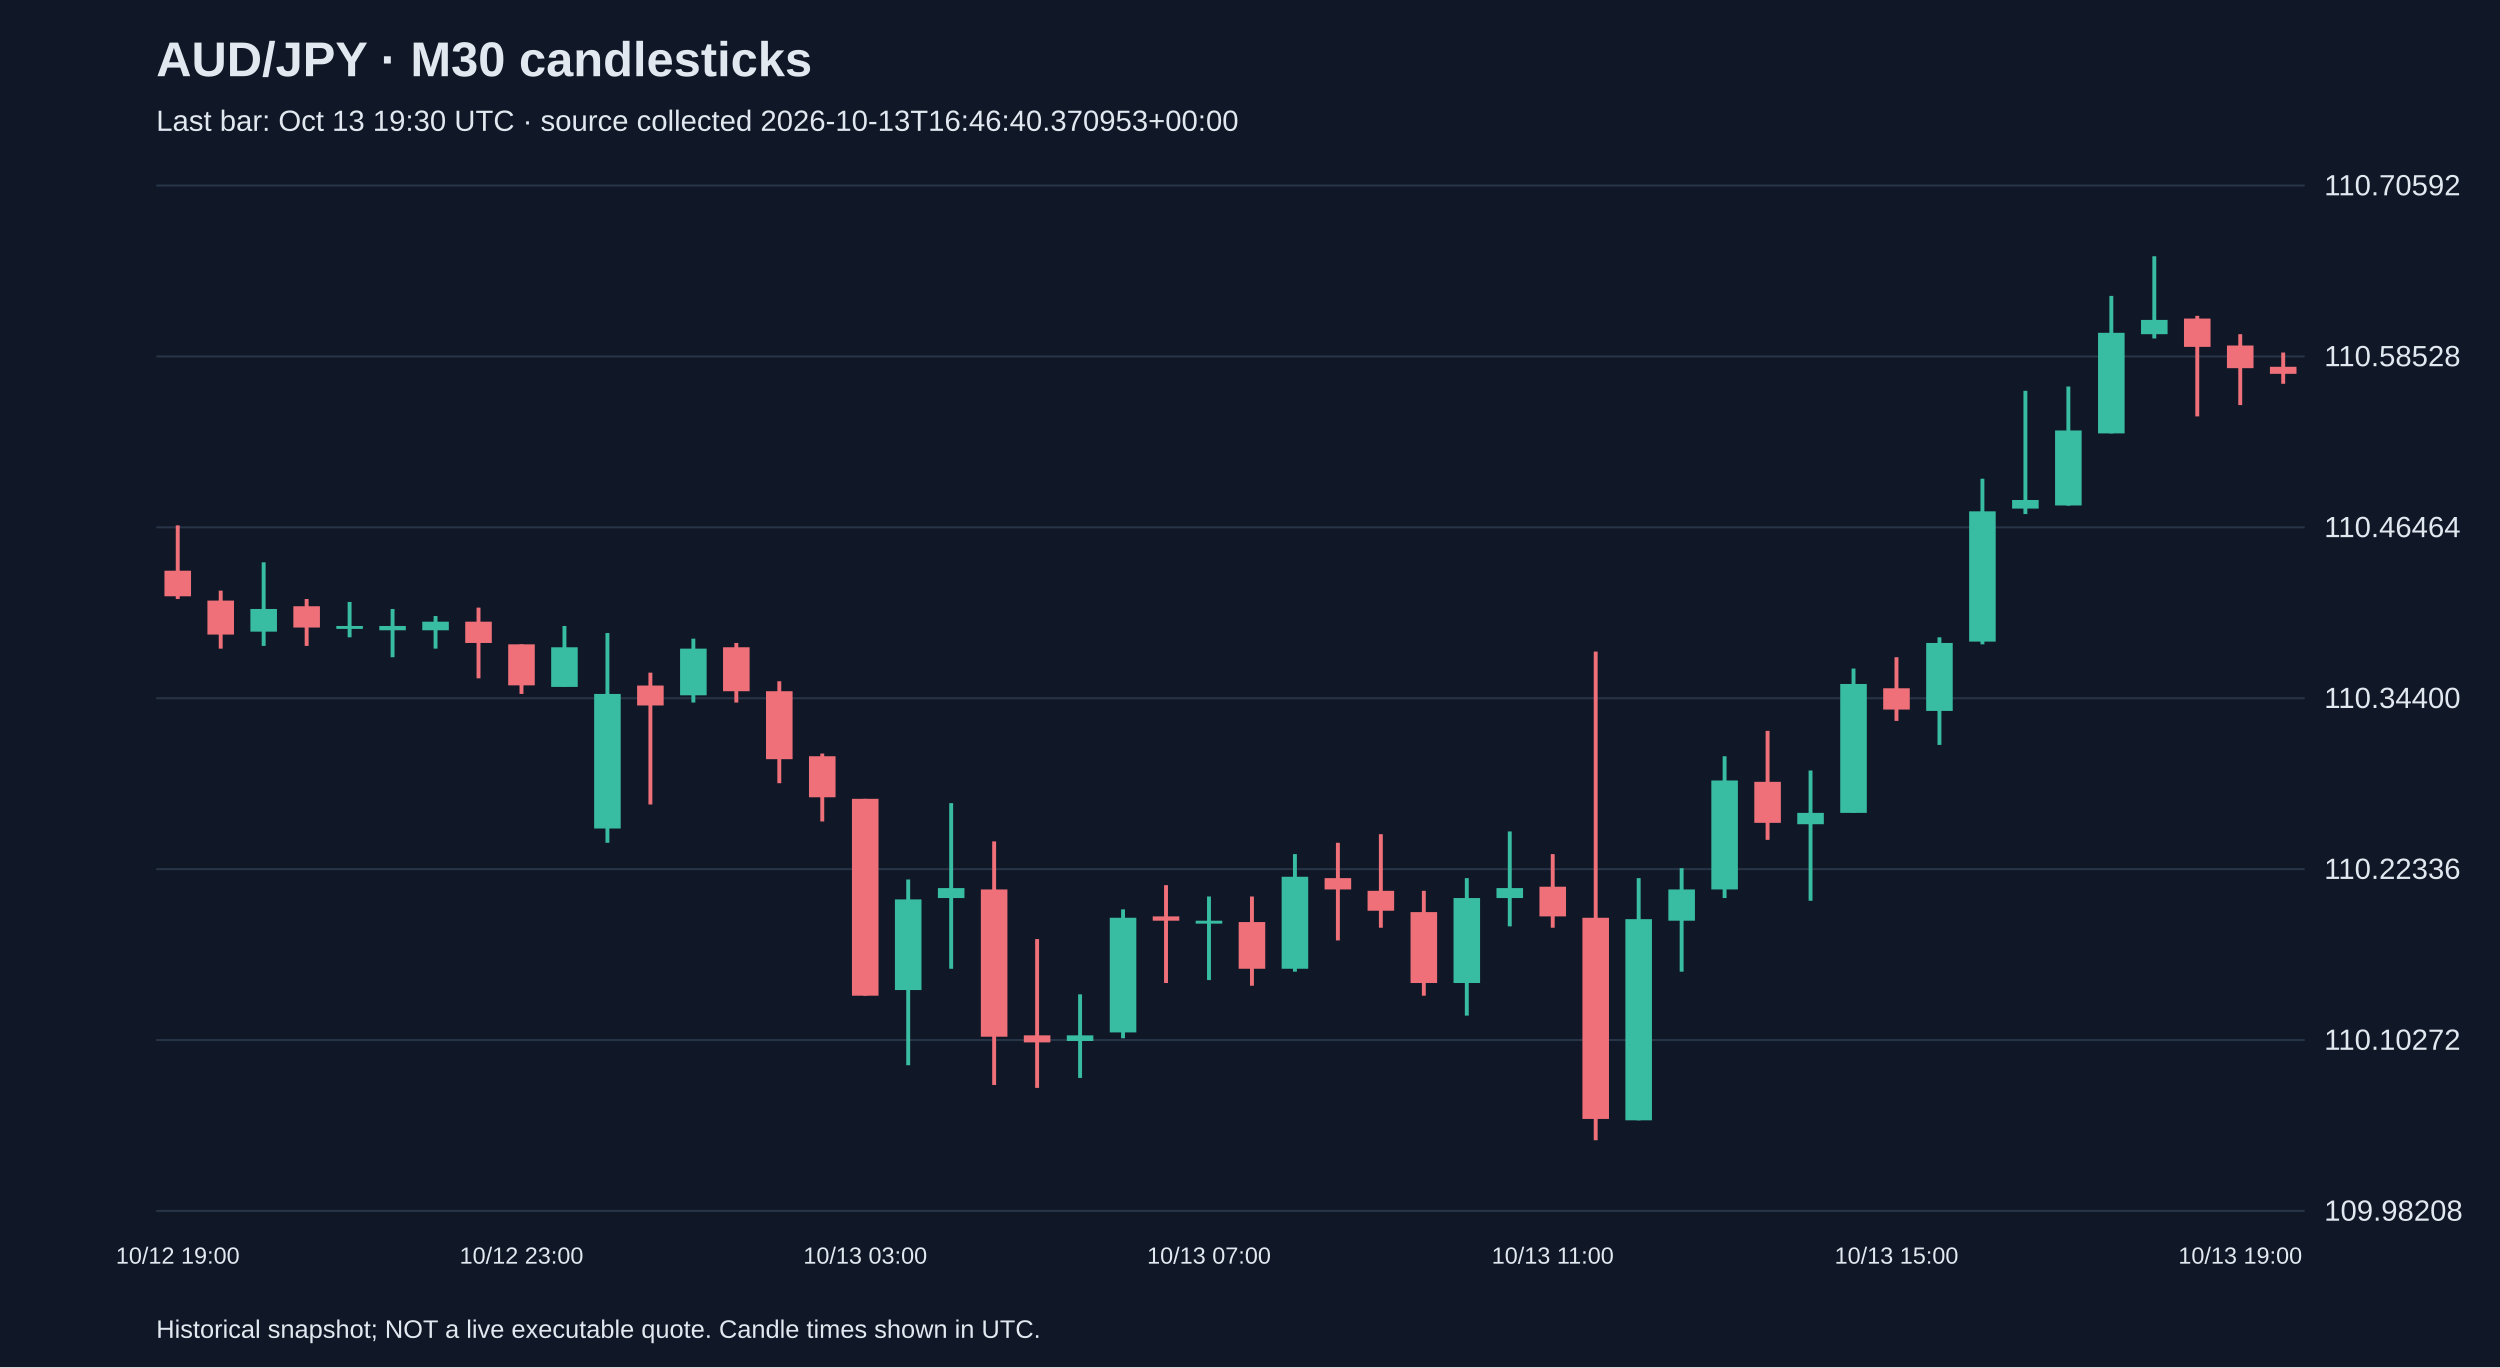
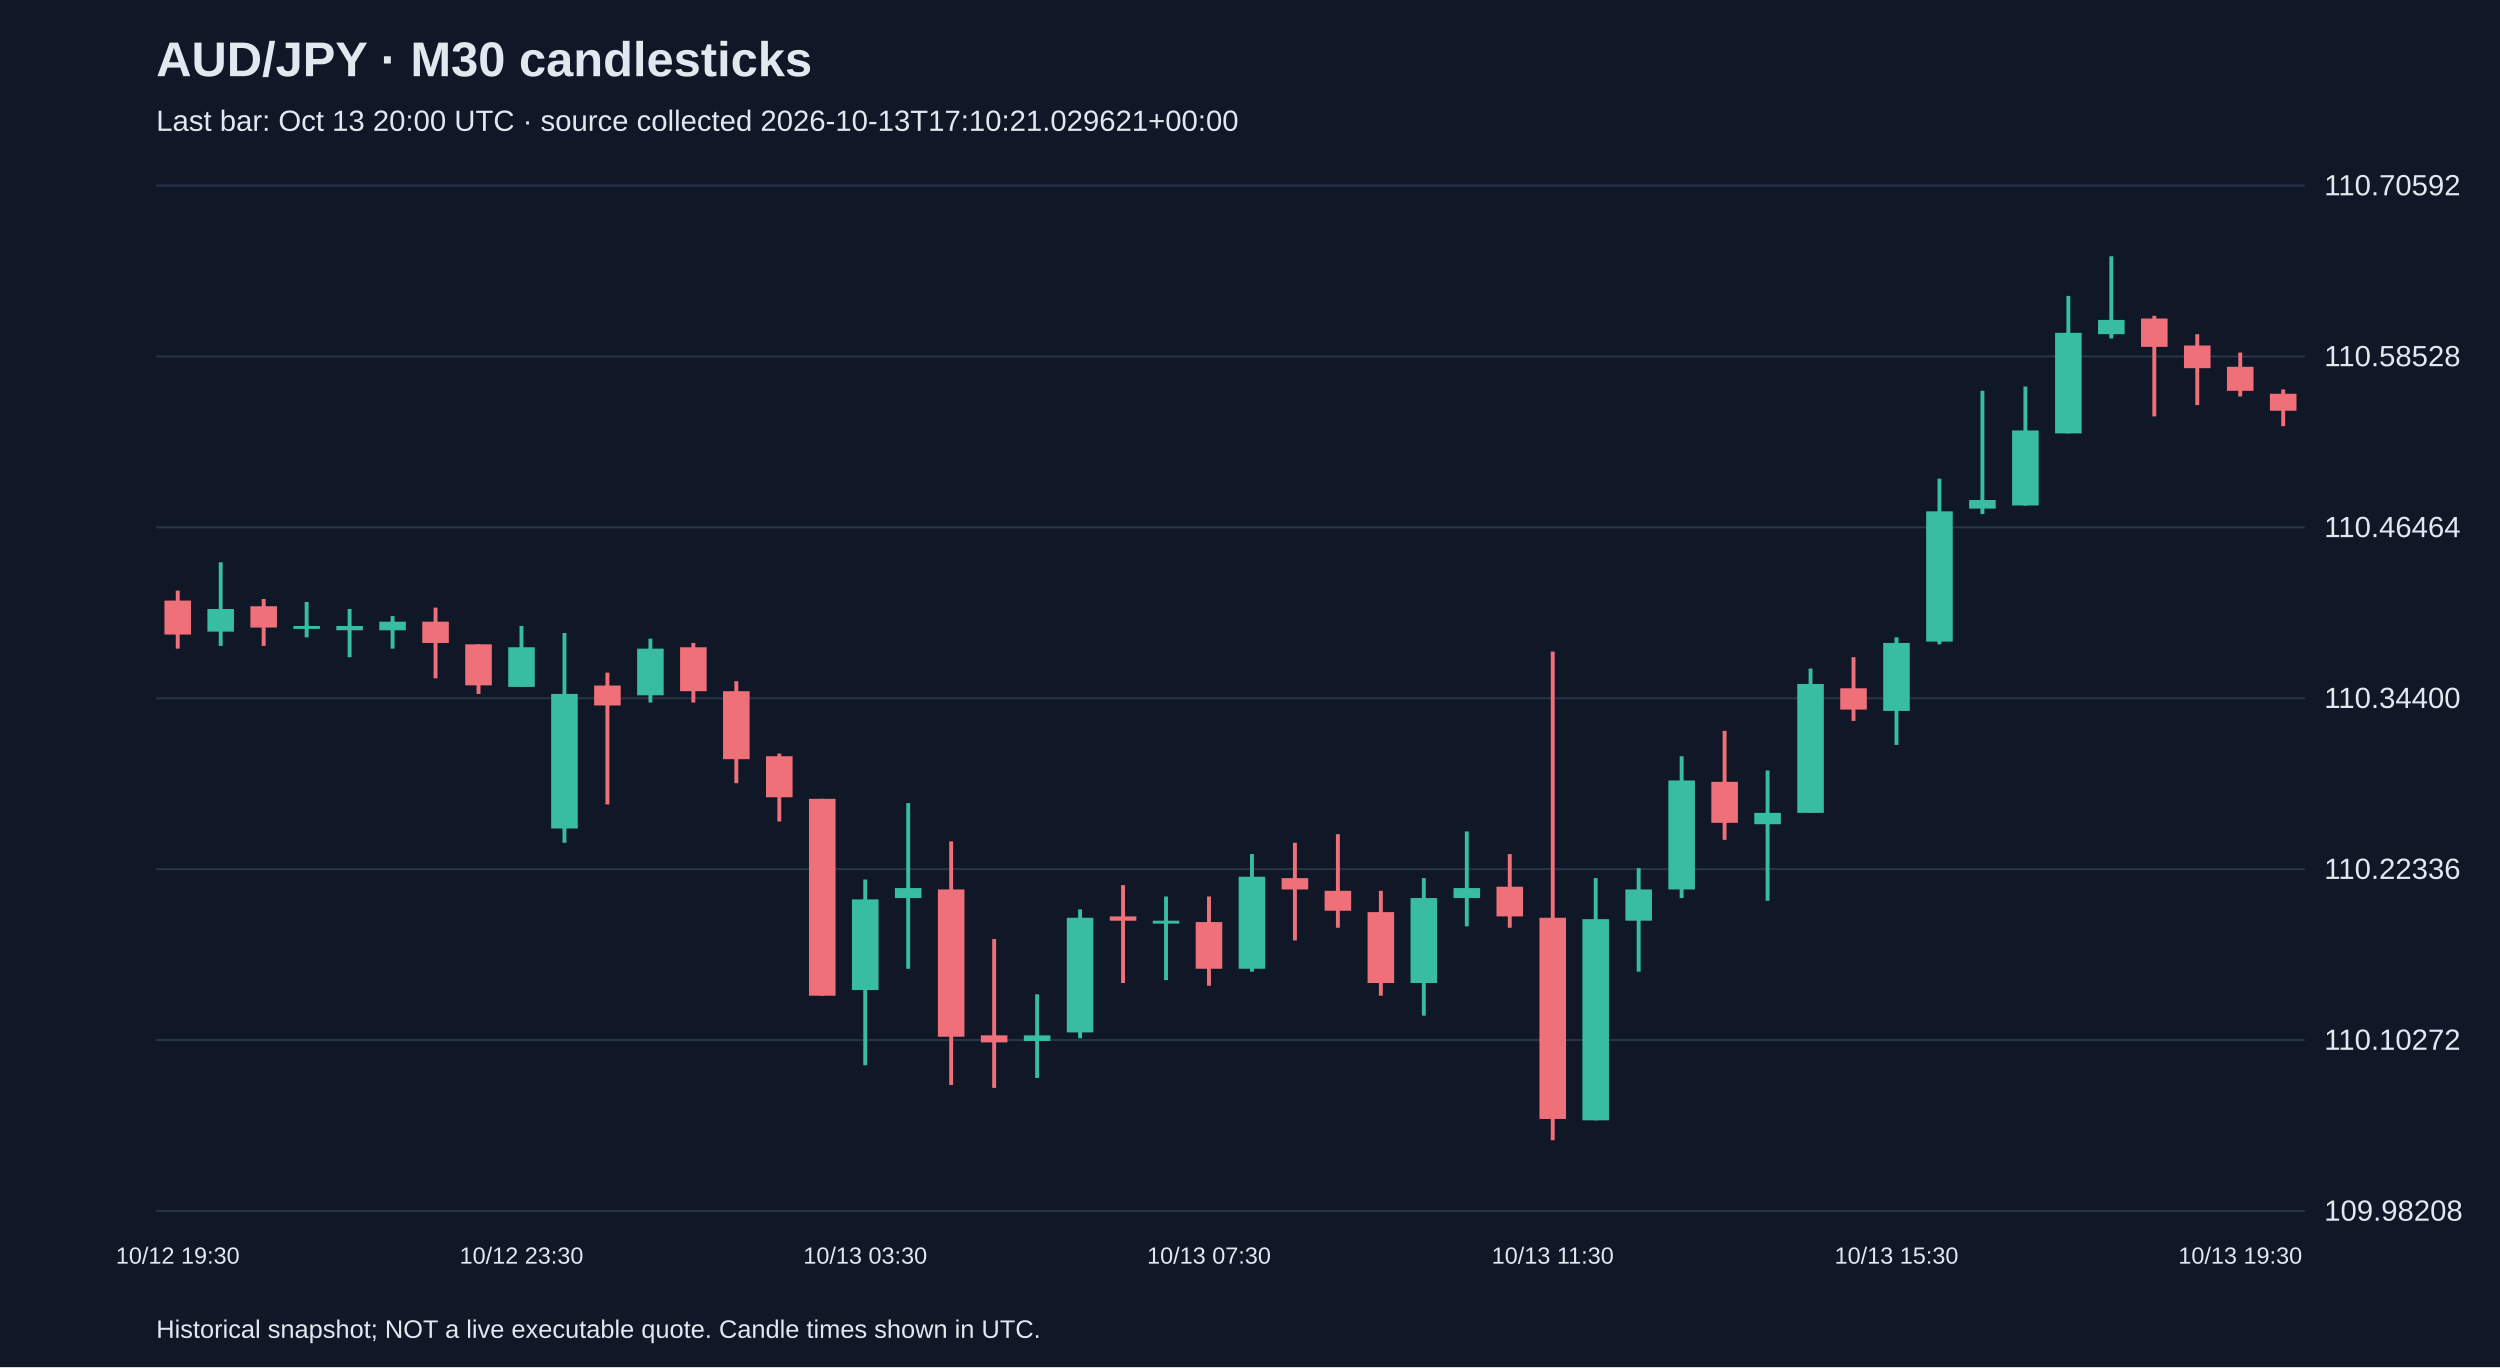
<svg xmlns="http://www.w3.org/2000/svg" viewBox="0 0 1280 700">
  <rect width="100%" height="100%" fill="#101827" />
  <style>text{font-family:Arial,sans-serif;fill:#e2e8f0}</style>
  <text x="80" y="39" font-size="25" font-weight="bold">AUD/JPY · M30 candlesticks</text>
-   <text x="80" y="67" font-size="15" fill="#a6b1c5">Last bar: Oct 13 19:30 UTC · source collected 2026-10-13T16:46:40.370953+00:00</text>
+   <text x="80" y="67" font-size="15" fill="#a6b1c5">Last bar: Oct 13 20:00 UTC · source collected 2026-10-13T17:10:21.029621+00:00</text>
  <line x1="80" y1="620.0" x2="1180" y2="620.0" stroke="#283548" />
  <text x="1190" y="625.0" font-size="15">109.98208</text>
  <line x1="80" y1="532.5" x2="1180" y2="532.5" stroke="#283548" />
  <text x="1190" y="537.5" font-size="15">110.10272</text>
  <line x1="80" y1="445.0" x2="1180" y2="445.0" stroke="#283548" />
  <text x="1190" y="450.0" font-size="15">110.22336</text>
  <line x1="80" y1="357.5" x2="1180" y2="357.5" stroke="#283548" />
  <text x="1190" y="362.5" font-size="15">110.34400</text>
  <line x1="80" y1="270.0" x2="1180" y2="270.0" stroke="#283548" />
  <text x="1190" y="275.0" font-size="15">110.46464</text>
  <line x1="80" y1="182.5" x2="1180" y2="182.5" stroke="#283548" />
  <text x="1190" y="187.5" font-size="15">110.58528</text>
  <line x1="80" y1="95.0" x2="1180" y2="95.0" stroke="#283548" />
  <text x="1190" y="100.0" font-size="15">110.70592</text>
-   <line x1="91.0" y1="269.0" x2="91.0" y2="306.7" stroke="#f07079" stroke-width="2" />
-   <rect x="84.2" y="292.2" width="13.6" height="13.1" fill="#f07079" />
-   <text x="91.0" y="647" text-anchor="middle" font-size="12">10/12 19:00</text>
-   <line x1="113.0" y1="302.4" x2="113.0" y2="332.1" stroke="#f07079" stroke-width="2" />
-   <rect x="106.2" y="307.5" width="13.6" height="17.4" fill="#f07079" />
-   <line x1="135.0" y1="287.9" x2="135.0" y2="330.7" stroke="#38bca2" stroke-width="2" />
-   <rect x="128.2" y="311.8" width="13.6" height="11.6" fill="#38bca2" />
-   <line x1="157.0" y1="306.7" x2="157.0" y2="330.7" stroke="#f07079" stroke-width="2" />
-   <rect x="150.2" y="310.4" width="13.6" height="10.9" fill="#f07079" />
-   <line x1="179.0" y1="308.2" x2="179.0" y2="326.3" stroke="#38bca2" stroke-width="2" />
-   <rect x="172.2" y="320.5" width="13.6" height="1.5" fill="#38bca2" />
-   <line x1="201.0" y1="311.8" x2="201.0" y2="336.5" stroke="#38bca2" stroke-width="2" />
-   <rect x="194.2" y="320.5" width="13.6" height="2.2" fill="#38bca2" />
-   <line x1="223.0" y1="315.4" x2="223.0" y2="332.1" stroke="#38bca2" stroke-width="2" />
-   <rect x="216.2" y="318.3" width="13.6" height="4.4" fill="#38bca2" />
-   <line x1="245.0" y1="311.1" x2="245.0" y2="347.3" stroke="#f07079" stroke-width="2" />
-   <rect x="238.2" y="318.3" width="13.6" height="10.9" fill="#f07079" />
-   <line x1="267.0" y1="329.9" x2="267.0" y2="355.3" stroke="#f07079" stroke-width="2" />
-   <rect x="260.2" y="329.9" width="13.6" height="21.0" fill="#f07079" />
-   <text x="267.0" y="647" text-anchor="middle" font-size="12">10/12 23:00</text>
-   <line x1="289.0" y1="320.5" x2="289.0" y2="351.7" stroke="#38bca2" stroke-width="2" />
-   <rect x="282.2" y="331.4" width="13.6" height="20.3" fill="#38bca2" />
-   <line x1="311.0" y1="324.1" x2="311.0" y2="431.5" stroke="#38bca2" stroke-width="2" />
-   <rect x="304.2" y="355.3" width="13.6" height="68.9" fill="#38bca2" />
-   <line x1="333.0" y1="344.4" x2="333.0" y2="411.9" stroke="#f07079" stroke-width="2" />
-   <rect x="326.2" y="351.0" width="13.6" height="10.2" fill="#f07079" />
-   <line x1="355.0" y1="327.0" x2="355.0" y2="359.7" stroke="#38bca2" stroke-width="2" />
-   <rect x="348.2" y="332.1" width="13.6" height="23.9" fill="#38bca2" />
-   <line x1="377.0" y1="329.2" x2="377.0" y2="359.7" stroke="#f07079" stroke-width="2" />
-   <rect x="370.2" y="331.4" width="13.6" height="22.5" fill="#f07079" />
-   <line x1="399.0" y1="348.8" x2="399.0" y2="401.0" stroke="#f07079" stroke-width="2" />
-   <rect x="392.2" y="353.9" width="13.6" height="34.8" fill="#f07079" />
-   <line x1="421.0" y1="385.8" x2="421.0" y2="420.6" stroke="#f07079" stroke-width="2" />
-   <rect x="414.2" y="387.2" width="13.6" height="21.0" fill="#f07079" />
-   <line x1="443.0" y1="409.0" x2="443.0" y2="509.8" stroke="#f07079" stroke-width="2" />
-   <rect x="436.2" y="409.0" width="13.6" height="100.8" fill="#f07079" />
-   <text x="443.0" y="647" text-anchor="middle" font-size="12">10/13 03:00</text>
-   <line x1="465.0" y1="450.3" x2="465.0" y2="545.4" stroke="#38bca2" stroke-width="2" />
-   <rect x="458.2" y="460.5" width="13.6" height="46.4" fill="#38bca2" />
-   <line x1="487.0" y1="411.2" x2="487.0" y2="496.0" stroke="#38bca2" stroke-width="2" />
-   <rect x="480.2" y="454.7" width="13.6" height="5.1" fill="#38bca2" />
-   <line x1="509.0" y1="430.8" x2="509.0" y2="555.5" stroke="#f07079" stroke-width="2" />
-   <rect x="502.2" y="455.4" width="13.6" height="75.4" fill="#f07079" />
-   <line x1="531.0" y1="480.8" x2="531.0" y2="557.0" stroke="#f07079" stroke-width="2" />
-   <rect x="524.2" y="530.1" width="13.6" height="3.6" fill="#f07079" />
-   <line x1="553.0" y1="509.1" x2="553.0" y2="551.9" stroke="#38bca2" stroke-width="2" />
-   <rect x="546.2" y="530.1" width="13.6" height="2.9" fill="#38bca2" />
-   <line x1="575.0" y1="465.6" x2="575.0" y2="531.6" stroke="#38bca2" stroke-width="2" />
-   <rect x="568.2" y="469.9" width="13.6" height="58.7" fill="#38bca2" />
-   <line x1="597.0" y1="453.2" x2="597.0" y2="503.3" stroke="#f07079" stroke-width="2" />
-   <rect x="590.2" y="469.2" width="13.6" height="2.2" fill="#f07079" />
-   <line x1="619.0" y1="459.0" x2="619.0" y2="501.8" stroke="#38bca2" stroke-width="2" />
-   <rect x="612.2" y="471.4" width="13.6" height="1.5" fill="#38bca2" />
-   <text x="619.0" y="647" text-anchor="middle" font-size="12">10/13 07:00</text>
-   <line x1="641.0" y1="459.0" x2="641.0" y2="504.7" stroke="#f07079" stroke-width="2" />
-   <rect x="634.2" y="472.1" width="13.6" height="23.9" fill="#f07079" />
-   <line x1="663.0" y1="437.3" x2="663.0" y2="497.5" stroke="#38bca2" stroke-width="2" />
-   <rect x="656.2" y="448.9" width="13.6" height="47.1" fill="#38bca2" />
-   <line x1="685.0" y1="431.5" x2="685.0" y2="481.5" stroke="#f07079" stroke-width="2" />
-   <rect x="678.2" y="449.6" width="13.6" height="5.8" fill="#f07079" />
-   <line x1="707.0" y1="427.1" x2="707.0" y2="475.0" stroke="#f07079" stroke-width="2" />
-   <rect x="700.2" y="456.1" width="13.6" height="10.2" fill="#f07079" />
-   <line x1="729.0" y1="456.1" x2="729.0" y2="509.8" stroke="#f07079" stroke-width="2" />
-   <rect x="722.2" y="467.0" width="13.6" height="36.3" fill="#f07079" />
-   <line x1="751.0" y1="449.6" x2="751.0" y2="520.0" stroke="#38bca2" stroke-width="2" />
-   <rect x="744.2" y="459.8" width="13.6" height="43.5" fill="#38bca2" />
-   <line x1="773.0" y1="425.7" x2="773.0" y2="474.3" stroke="#38bca2" stroke-width="2" />
-   <rect x="766.2" y="454.7" width="13.6" height="5.1" fill="#38bca2" />
-   <line x1="795.0" y1="437.3" x2="795.0" y2="475.0" stroke="#f07079" stroke-width="2" />
-   <rect x="788.2" y="454.0" width="13.6" height="15.2" fill="#f07079" />
-   <text x="795.0" y="647" text-anchor="middle" font-size="12">10/13 11:00</text>
-   <line x1="817.0" y1="333.6" x2="817.0" y2="583.8" stroke="#f07079" stroke-width="2" />
-   <rect x="810.2" y="469.9" width="13.6" height="103.0" fill="#f07079" />
-   <line x1="839.0" y1="449.6" x2="839.0" y2="573.6" stroke="#38bca2" stroke-width="2" />
-   <rect x="832.2" y="470.6" width="13.6" height="103.0" fill="#38bca2" />
-   <line x1="861.0" y1="444.5" x2="861.0" y2="497.5" stroke="#38bca2" stroke-width="2" />
-   <rect x="854.2" y="455.4" width="13.6" height="16.0" fill="#38bca2" />
-   <line x1="883.0" y1="387.2" x2="883.0" y2="459.8" stroke="#38bca2" stroke-width="2" />
-   <rect x="876.2" y="399.6" width="13.6" height="55.8" fill="#38bca2" />
-   <line x1="905.0" y1="374.2" x2="905.0" y2="430.0" stroke="#f07079" stroke-width="2" />
-   <rect x="898.2" y="400.3" width="13.6" height="21.0" fill="#f07079" />
-   <line x1="927.0" y1="394.5" x2="927.0" y2="461.2" stroke="#38bca2" stroke-width="2" />
-   <rect x="920.2" y="416.2" width="13.6" height="5.8" fill="#38bca2" />
-   <line x1="949.0" y1="342.3" x2="949.0" y2="416.2" stroke="#38bca2" stroke-width="2" />
-   <rect x="942.2" y="350.2" width="13.6" height="66.0" fill="#38bca2" />
-   <line x1="971.0" y1="336.5" x2="971.0" y2="369.1" stroke="#f07079" stroke-width="2" />
-   <rect x="964.2" y="352.4" width="13.6" height="10.9" fill="#f07079" />
-   <text x="971.0" y="647" text-anchor="middle" font-size="12">10/13 15:00</text>
-   <line x1="993.0" y1="326.3" x2="993.0" y2="381.4" stroke="#38bca2" stroke-width="2" />
-   <rect x="986.2" y="329.2" width="13.6" height="34.8" fill="#38bca2" />
-   <line x1="1015.0" y1="245.1" x2="1015.0" y2="329.9" stroke="#38bca2" stroke-width="2" />
-   <rect x="1008.2" y="261.8" width="13.6" height="66.7" fill="#38bca2" />
-   <line x1="1037.0" y1="200.1" x2="1037.0" y2="263.2" stroke="#38bca2" stroke-width="2" />
-   <rect x="1030.2" y="256.0" width="13.6" height="4.4" fill="#38bca2" />
-   <line x1="1059.0" y1="197.9" x2="1059.0" y2="258.9" stroke="#38bca2" stroke-width="2" />
-   <rect x="1052.2" y="220.4" width="13.6" height="38.4" fill="#38bca2" />
-   <line x1="1081.0" y1="151.5" x2="1081.0" y2="221.9" stroke="#38bca2" stroke-width="2" />
-   <rect x="1074.2" y="170.4" width="13.6" height="51.5" fill="#38bca2" />
-   <line x1="1103.0" y1="131.2" x2="1103.0" y2="173.3" stroke="#38bca2" stroke-width="2" />
-   <rect x="1096.2" y="163.8" width="13.6" height="7.3" fill="#38bca2" />
-   <line x1="1125.0" y1="161.7" x2="1125.0" y2="213.2" stroke="#f07079" stroke-width="2" />
-   <rect x="1118.2" y="163.1" width="13.6" height="14.5" fill="#f07079" />
-   <line x1="1147.0" y1="171.1" x2="1147.0" y2="207.4" stroke="#f07079" stroke-width="2" />
-   <rect x="1140.2" y="176.9" width="13.6" height="11.6" fill="#f07079" />
-   <text x="1147.0" y="647" text-anchor="middle" font-size="12">10/13 19:00</text>
-   <line x1="1169.0" y1="180.5" x2="1169.0" y2="196.5" stroke="#f07079" stroke-width="2" />
-   <rect x="1162.2" y="187.8" width="13.6" height="3.6" fill="#f07079" />
+   <line x1="91.0" y1="302.4" x2="91.0" y2="332.1" stroke="#f07079" stroke-width="2" />
+   <rect x="84.2" y="307.5" width="13.6" height="17.4" fill="#f07079" />
+   <text x="91.0" y="647" text-anchor="middle" font-size="12">10/12 19:30</text>
+   <line x1="113.0" y1="287.9" x2="113.0" y2="330.7" stroke="#38bca2" stroke-width="2" />
+   <rect x="106.2" y="311.8" width="13.6" height="11.6" fill="#38bca2" />
+   <line x1="135.0" y1="306.7" x2="135.0" y2="330.7" stroke="#f07079" stroke-width="2" />
+   <rect x="128.2" y="310.4" width="13.6" height="10.9" fill="#f07079" />
+   <line x1="157.0" y1="308.2" x2="157.0" y2="326.3" stroke="#38bca2" stroke-width="2" />
+   <rect x="150.2" y="320.5" width="13.6" height="1.5" fill="#38bca2" />
+   <line x1="179.0" y1="311.8" x2="179.0" y2="336.5" stroke="#38bca2" stroke-width="2" />
+   <rect x="172.2" y="320.5" width="13.6" height="2.2" fill="#38bca2" />
+   <line x1="201.0" y1="315.4" x2="201.0" y2="332.1" stroke="#38bca2" stroke-width="2" />
+   <rect x="194.2" y="318.3" width="13.6" height="4.4" fill="#38bca2" />
+   <line x1="223.0" y1="311.1" x2="223.0" y2="347.3" stroke="#f07079" stroke-width="2" />
+   <rect x="216.2" y="318.3" width="13.6" height="10.9" fill="#f07079" />
+   <line x1="245.0" y1="329.9" x2="245.0" y2="355.3" stroke="#f07079" stroke-width="2" />
+   <rect x="238.2" y="329.9" width="13.6" height="21.0" fill="#f07079" />
+   <line x1="267.0" y1="320.5" x2="267.0" y2="351.7" stroke="#38bca2" stroke-width="2" />
+   <rect x="260.2" y="331.4" width="13.6" height="20.3" fill="#38bca2" />
+   <text x="267.0" y="647" text-anchor="middle" font-size="12">10/12 23:30</text>
+   <line x1="289.0" y1="324.1" x2="289.0" y2="431.5" stroke="#38bca2" stroke-width="2" />
+   <rect x="282.2" y="355.3" width="13.6" height="68.9" fill="#38bca2" />
+   <line x1="311.0" y1="344.4" x2="311.0" y2="411.9" stroke="#f07079" stroke-width="2" />
+   <rect x="304.2" y="351.0" width="13.6" height="10.2" fill="#f07079" />
+   <line x1="333.0" y1="327.0" x2="333.0" y2="359.7" stroke="#38bca2" stroke-width="2" />
+   <rect x="326.2" y="332.1" width="13.6" height="23.9" fill="#38bca2" />
+   <line x1="355.0" y1="329.2" x2="355.0" y2="359.7" stroke="#f07079" stroke-width="2" />
+   <rect x="348.2" y="331.4" width="13.6" height="22.5" fill="#f07079" />
+   <line x1="377.0" y1="348.8" x2="377.0" y2="401.0" stroke="#f07079" stroke-width="2" />
+   <rect x="370.2" y="353.9" width="13.6" height="34.8" fill="#f07079" />
+   <line x1="399.0" y1="385.8" x2="399.0" y2="420.6" stroke="#f07079" stroke-width="2" />
+   <rect x="392.2" y="387.2" width="13.6" height="21.0" fill="#f07079" />
+   <line x1="421.0" y1="409.0" x2="421.0" y2="509.8" stroke="#f07079" stroke-width="2" />
+   <rect x="414.2" y="409.0" width="13.6" height="100.8" fill="#f07079" />
+   <line x1="443.0" y1="450.3" x2="443.0" y2="545.4" stroke="#38bca2" stroke-width="2" />
+   <rect x="436.2" y="460.5" width="13.6" height="46.4" fill="#38bca2" />
+   <text x="443.0" y="647" text-anchor="middle" font-size="12">10/13 03:30</text>
+   <line x1="465.0" y1="411.2" x2="465.0" y2="496.0" stroke="#38bca2" stroke-width="2" />
+   <rect x="458.2" y="454.7" width="13.6" height="5.1" fill="#38bca2" />
+   <line x1="487.0" y1="430.8" x2="487.0" y2="555.5" stroke="#f07079" stroke-width="2" />
+   <rect x="480.2" y="455.4" width="13.6" height="75.4" fill="#f07079" />
+   <line x1="509.0" y1="480.8" x2="509.0" y2="557.0" stroke="#f07079" stroke-width="2" />
+   <rect x="502.2" y="530.1" width="13.6" height="3.6" fill="#f07079" />
+   <line x1="531.0" y1="509.1" x2="531.0" y2="551.9" stroke="#38bca2" stroke-width="2" />
+   <rect x="524.2" y="530.1" width="13.6" height="2.9" fill="#38bca2" />
+   <line x1="553.0" y1="465.6" x2="553.0" y2="531.6" stroke="#38bca2" stroke-width="2" />
+   <rect x="546.2" y="469.9" width="13.6" height="58.7" fill="#38bca2" />
+   <line x1="575.0" y1="453.2" x2="575.0" y2="503.3" stroke="#f07079" stroke-width="2" />
+   <rect x="568.2" y="469.2" width="13.6" height="2.2" fill="#f07079" />
+   <line x1="597.0" y1="459.0" x2="597.0" y2="501.8" stroke="#38bca2" stroke-width="2" />
+   <rect x="590.2" y="471.4" width="13.6" height="1.5" fill="#38bca2" />
+   <line x1="619.0" y1="459.0" x2="619.0" y2="504.7" stroke="#f07079" stroke-width="2" />
+   <rect x="612.2" y="472.1" width="13.6" height="23.9" fill="#f07079" />
+   <text x="619.0" y="647" text-anchor="middle" font-size="12">10/13 07:30</text>
+   <line x1="641.0" y1="437.3" x2="641.0" y2="497.5" stroke="#38bca2" stroke-width="2" />
+   <rect x="634.2" y="448.9" width="13.6" height="47.1" fill="#38bca2" />
+   <line x1="663.0" y1="431.5" x2="663.0" y2="481.5" stroke="#f07079" stroke-width="2" />
+   <rect x="656.2" y="449.6" width="13.6" height="5.8" fill="#f07079" />
+   <line x1="685.0" y1="427.1" x2="685.0" y2="475.0" stroke="#f07079" stroke-width="2" />
+   <rect x="678.2" y="456.1" width="13.6" height="10.2" fill="#f07079" />
+   <line x1="707.0" y1="456.1" x2="707.0" y2="509.8" stroke="#f07079" stroke-width="2" />
+   <rect x="700.2" y="467.0" width="13.6" height="36.3" fill="#f07079" />
+   <line x1="729.0" y1="449.6" x2="729.0" y2="520.0" stroke="#38bca2" stroke-width="2" />
+   <rect x="722.2" y="459.8" width="13.6" height="43.5" fill="#38bca2" />
+   <line x1="751.0" y1="425.7" x2="751.0" y2="474.3" stroke="#38bca2" stroke-width="2" />
+   <rect x="744.2" y="454.7" width="13.6" height="5.1" fill="#38bca2" />
+   <line x1="773.0" y1="437.3" x2="773.0" y2="475.0" stroke="#f07079" stroke-width="2" />
+   <rect x="766.2" y="454.0" width="13.6" height="15.2" fill="#f07079" />
+   <line x1="795.0" y1="333.6" x2="795.0" y2="583.8" stroke="#f07079" stroke-width="2" />
+   <rect x="788.2" y="469.9" width="13.6" height="103.0" fill="#f07079" />
+   <text x="795.0" y="647" text-anchor="middle" font-size="12">10/13 11:30</text>
+   <line x1="817.0" y1="449.6" x2="817.0" y2="573.6" stroke="#38bca2" stroke-width="2" />
+   <rect x="810.2" y="470.6" width="13.6" height="103.0" fill="#38bca2" />
+   <line x1="839.0" y1="444.5" x2="839.0" y2="497.5" stroke="#38bca2" stroke-width="2" />
+   <rect x="832.2" y="455.4" width="13.6" height="16.0" fill="#38bca2" />
+   <line x1="861.0" y1="387.2" x2="861.0" y2="459.8" stroke="#38bca2" stroke-width="2" />
+   <rect x="854.2" y="399.6" width="13.6" height="55.8" fill="#38bca2" />
+   <line x1="883.0" y1="374.2" x2="883.0" y2="430.0" stroke="#f07079" stroke-width="2" />
+   <rect x="876.2" y="400.3" width="13.6" height="21.0" fill="#f07079" />
+   <line x1="905.0" y1="394.5" x2="905.0" y2="461.2" stroke="#38bca2" stroke-width="2" />
+   <rect x="898.2" y="416.2" width="13.6" height="5.8" fill="#38bca2" />
+   <line x1="927.0" y1="342.3" x2="927.0" y2="416.2" stroke="#38bca2" stroke-width="2" />
+   <rect x="920.2" y="350.2" width="13.6" height="66.0" fill="#38bca2" />
+   <line x1="949.0" y1="336.5" x2="949.0" y2="369.1" stroke="#f07079" stroke-width="2" />
+   <rect x="942.2" y="352.4" width="13.6" height="10.9" fill="#f07079" />
+   <line x1="971.0" y1="326.3" x2="971.0" y2="381.4" stroke="#38bca2" stroke-width="2" />
+   <rect x="964.2" y="329.2" width="13.6" height="34.8" fill="#38bca2" />
+   <text x="971.0" y="647" text-anchor="middle" font-size="12">10/13 15:30</text>
+   <line x1="993.0" y1="245.1" x2="993.0" y2="329.9" stroke="#38bca2" stroke-width="2" />
+   <rect x="986.2" y="261.8" width="13.6" height="66.7" fill="#38bca2" />
+   <line x1="1015.0" y1="200.1" x2="1015.0" y2="263.2" stroke="#38bca2" stroke-width="2" />
+   <rect x="1008.2" y="256.0" width="13.6" height="4.4" fill="#38bca2" />
+   <line x1="1037.0" y1="197.9" x2="1037.0" y2="258.9" stroke="#38bca2" stroke-width="2" />
+   <rect x="1030.2" y="220.4" width="13.6" height="38.4" fill="#38bca2" />
+   <line x1="1059.0" y1="151.5" x2="1059.0" y2="221.9" stroke="#38bca2" stroke-width="2" />
+   <rect x="1052.2" y="170.4" width="13.6" height="51.5" fill="#38bca2" />
+   <line x1="1081.0" y1="131.2" x2="1081.0" y2="173.3" stroke="#38bca2" stroke-width="2" />
+   <rect x="1074.2" y="163.8" width="13.6" height="7.3" fill="#38bca2" />
+   <line x1="1103.0" y1="161.7" x2="1103.0" y2="213.2" stroke="#f07079" stroke-width="2" />
+   <rect x="1096.2" y="163.1" width="13.6" height="14.5" fill="#f07079" />
+   <line x1="1125.0" y1="171.1" x2="1125.0" y2="207.4" stroke="#f07079" stroke-width="2" />
+   <rect x="1118.2" y="176.9" width="13.6" height="11.6" fill="#f07079" />
+   <line x1="1147.0" y1="180.5" x2="1147.0" y2="203.0" stroke="#f07079" stroke-width="2" />
+   <rect x="1140.2" y="187.8" width="13.6" height="12.3" fill="#f07079" />
+   <text x="1147.0" y="647" text-anchor="middle" font-size="12">10/13 19:30</text>
+   <line x1="1169.0" y1="199.4" x2="1169.0" y2="218.2" stroke="#f07079" stroke-width="2" />
+   <rect x="1162.2" y="201.6" width="13.6" height="8.7" fill="#f07079" />
  <text x="80" y="685" font-size="13">Historical snapshot; NOT a live executable quote. Candle times shown in UTC.</text>
</svg>
